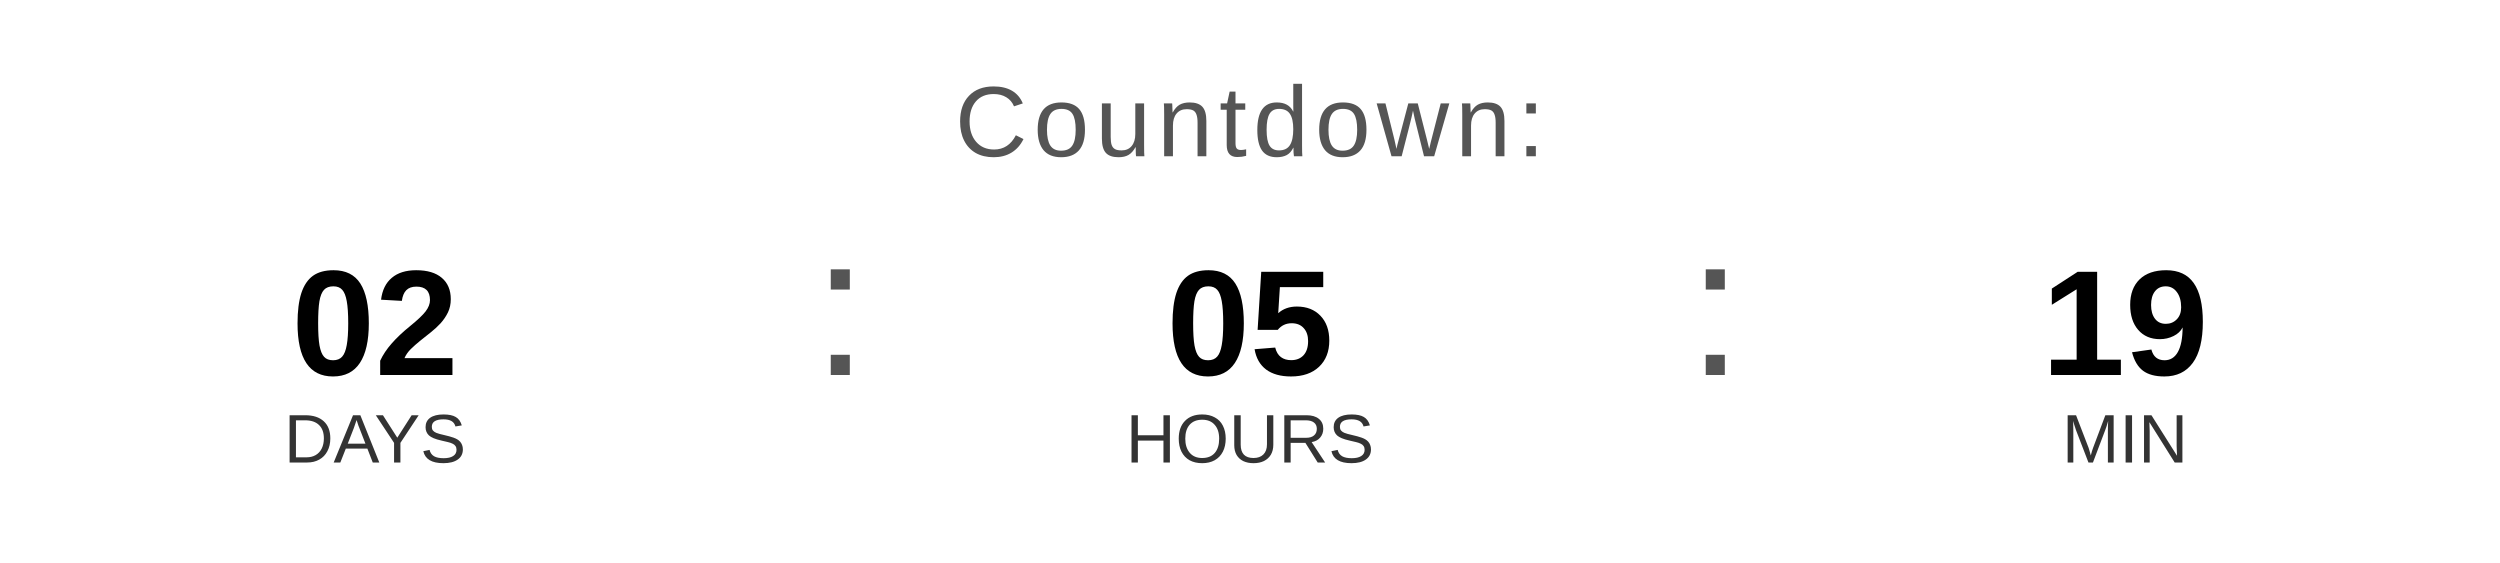
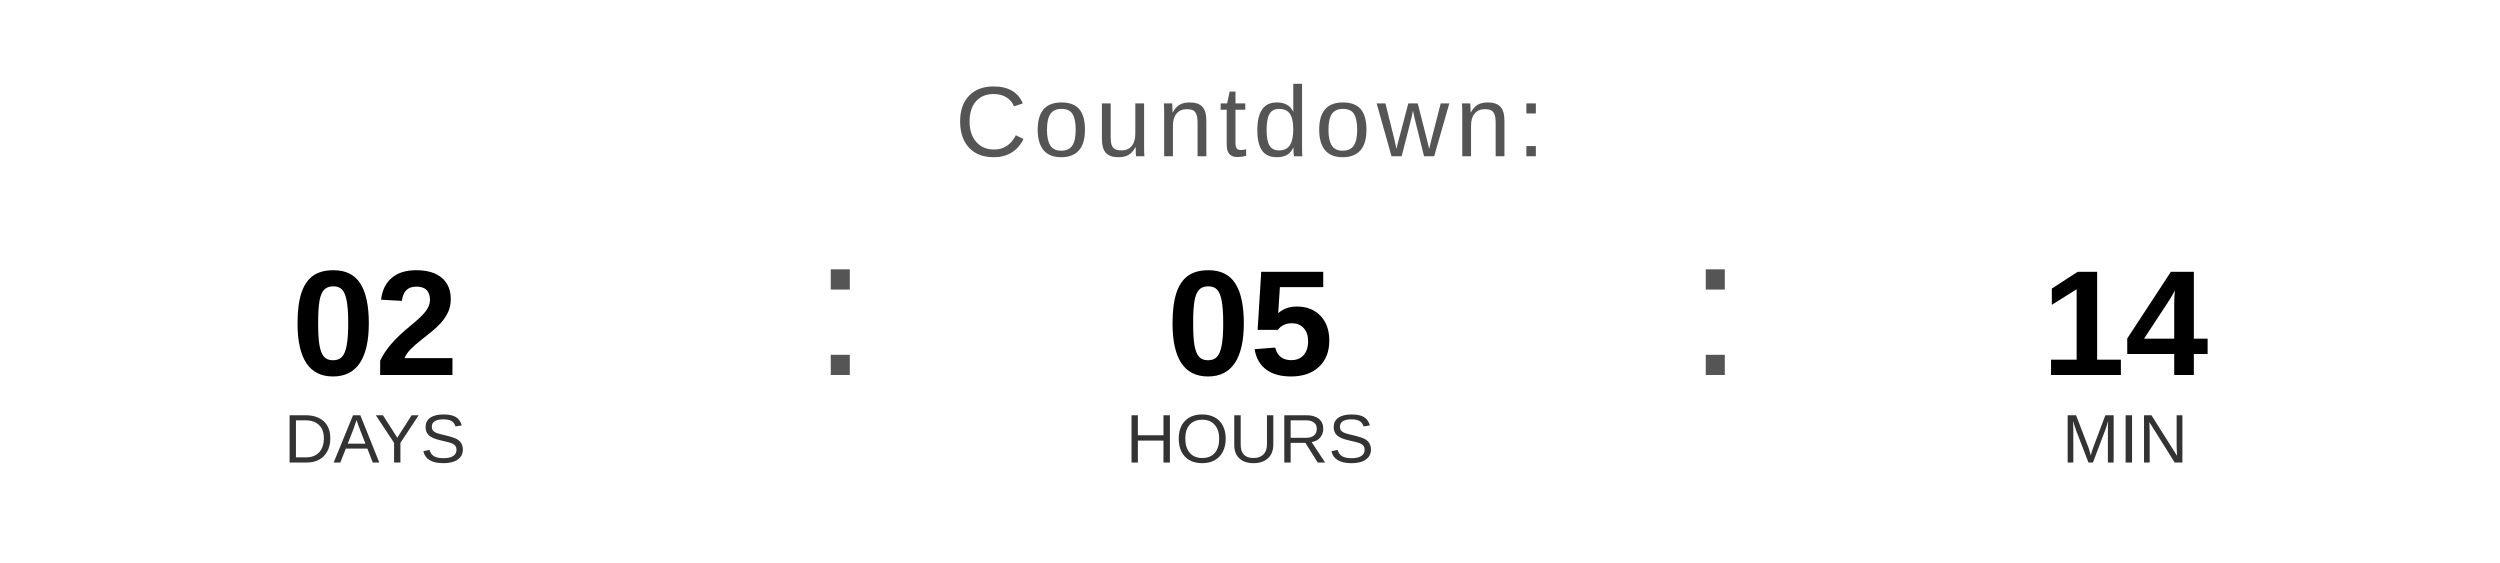
<svg xmlns="http://www.w3.org/2000/svg" width="400" height="90" viewBox="0 0 400 90">
  <text x="200" y="25" font-family="Arial, Helvetica, sans-serif" font-size="16" fill="#555555" text-anchor="middle" letter-spacing="1">
    Countdown:
  </text>
  <text x="60" y="60" font-family="Arial, Helvetica, sans-serif" font-size="24" font-weight="bold" fill="#000000" text-anchor="middle">02</text>
  <text x="60" y="74" font-family="Arial, Helvetica, sans-serif" font-size="11" fill="#333333" text-anchor="middle">DAYS</text>
  <text x="130" y="60" font-family="Arial, sans-serif" font-size="32" fill="#555555">:</text>
  <text x="200" y="60" font-family="Arial, Helvetica, sans-serif" font-size="24" font-weight="bold" fill="#000000" text-anchor="middle">05</text>
  <text x="200" y="74" font-family="Arial, Helvetica, sans-serif" font-size="11" fill="#333333" text-anchor="middle">HOURS</text>
  <text x="270" y="60" font-family="Arial, sans-serif" font-size="32" fill="#555555">:</text>
-   <text x="340" y="60" font-family="Arial, Helvetica, sans-serif" font-size="24" font-weight="bold" fill="#000000" text-anchor="middle">19</text>
+   <text x="340" y="60" font-family="Arial, Helvetica, sans-serif" font-size="24" font-weight="bold" fill="#000000" text-anchor="middle">14</text>
  <text x="340" y="74" font-family="Arial, Helvetica, sans-serif" font-size="11" fill="#333333" text-anchor="middle">MIN</text>
</svg>
